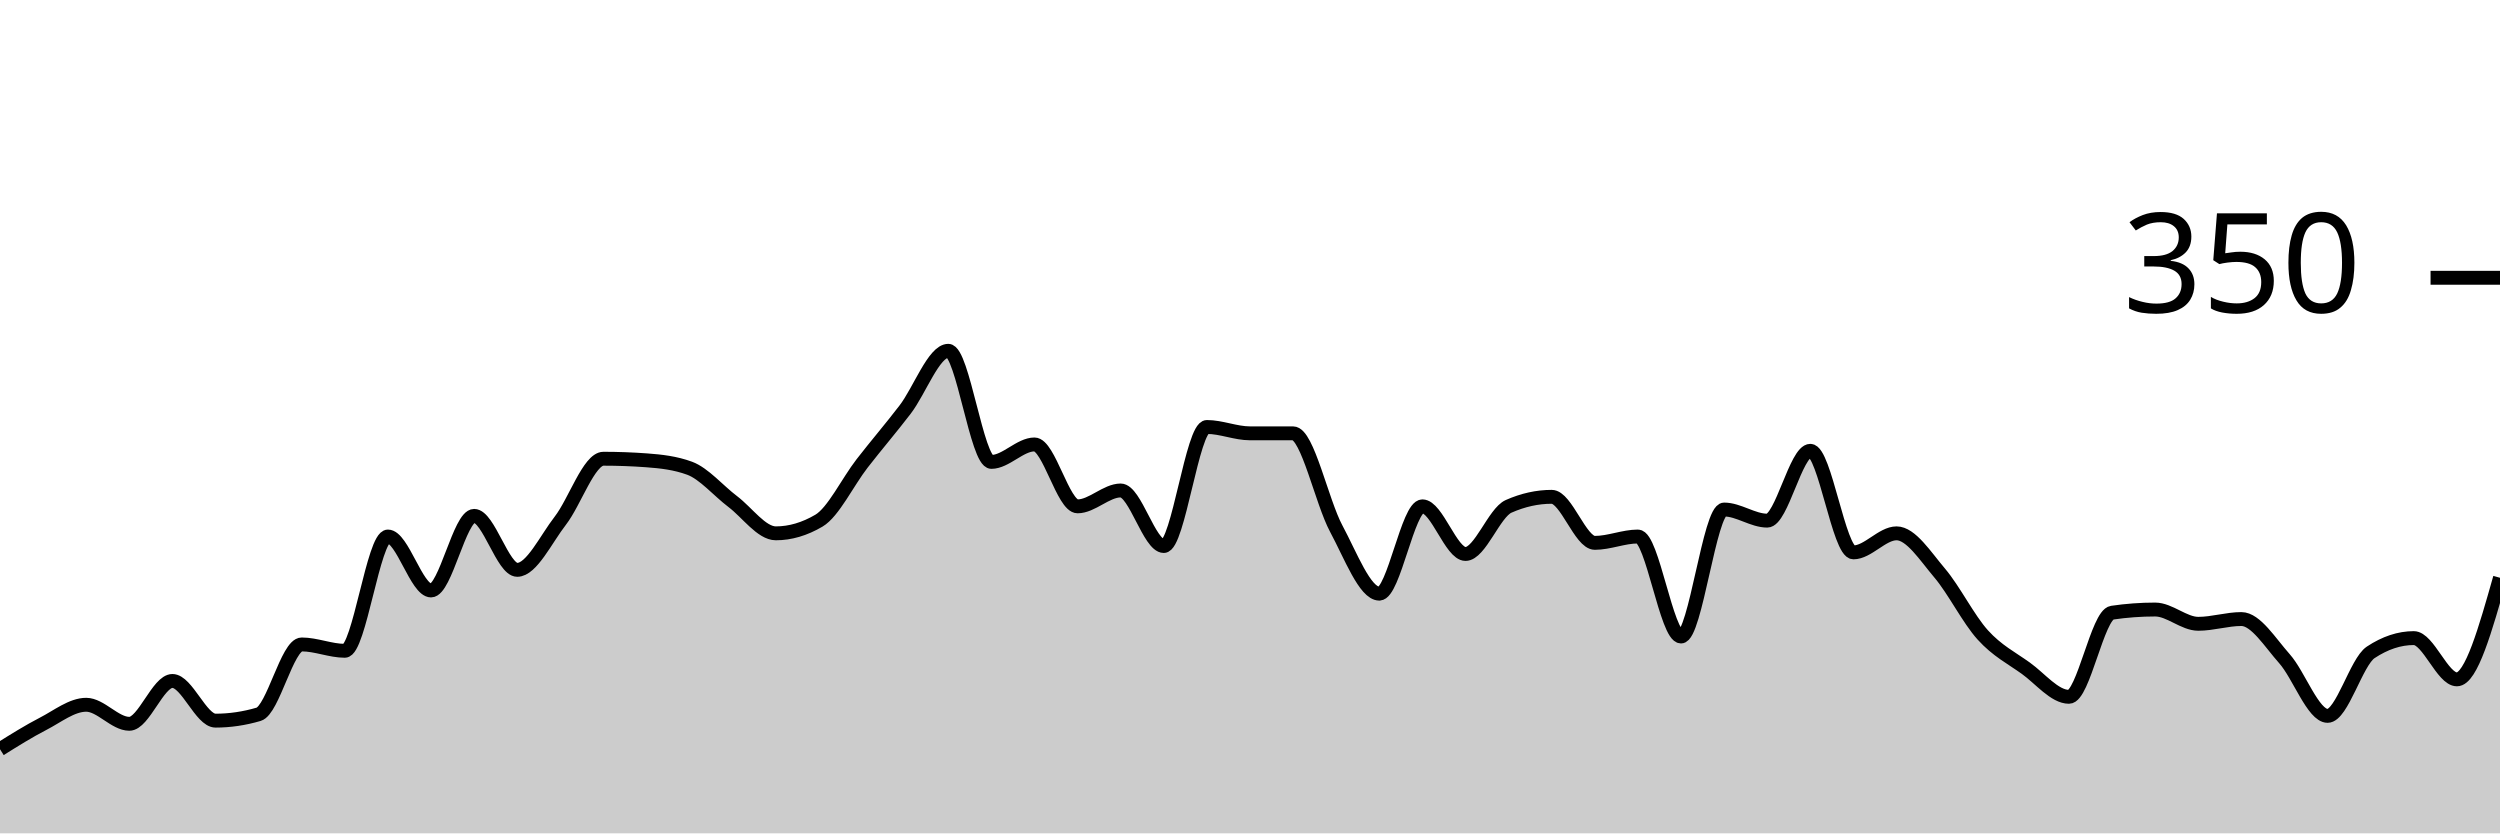
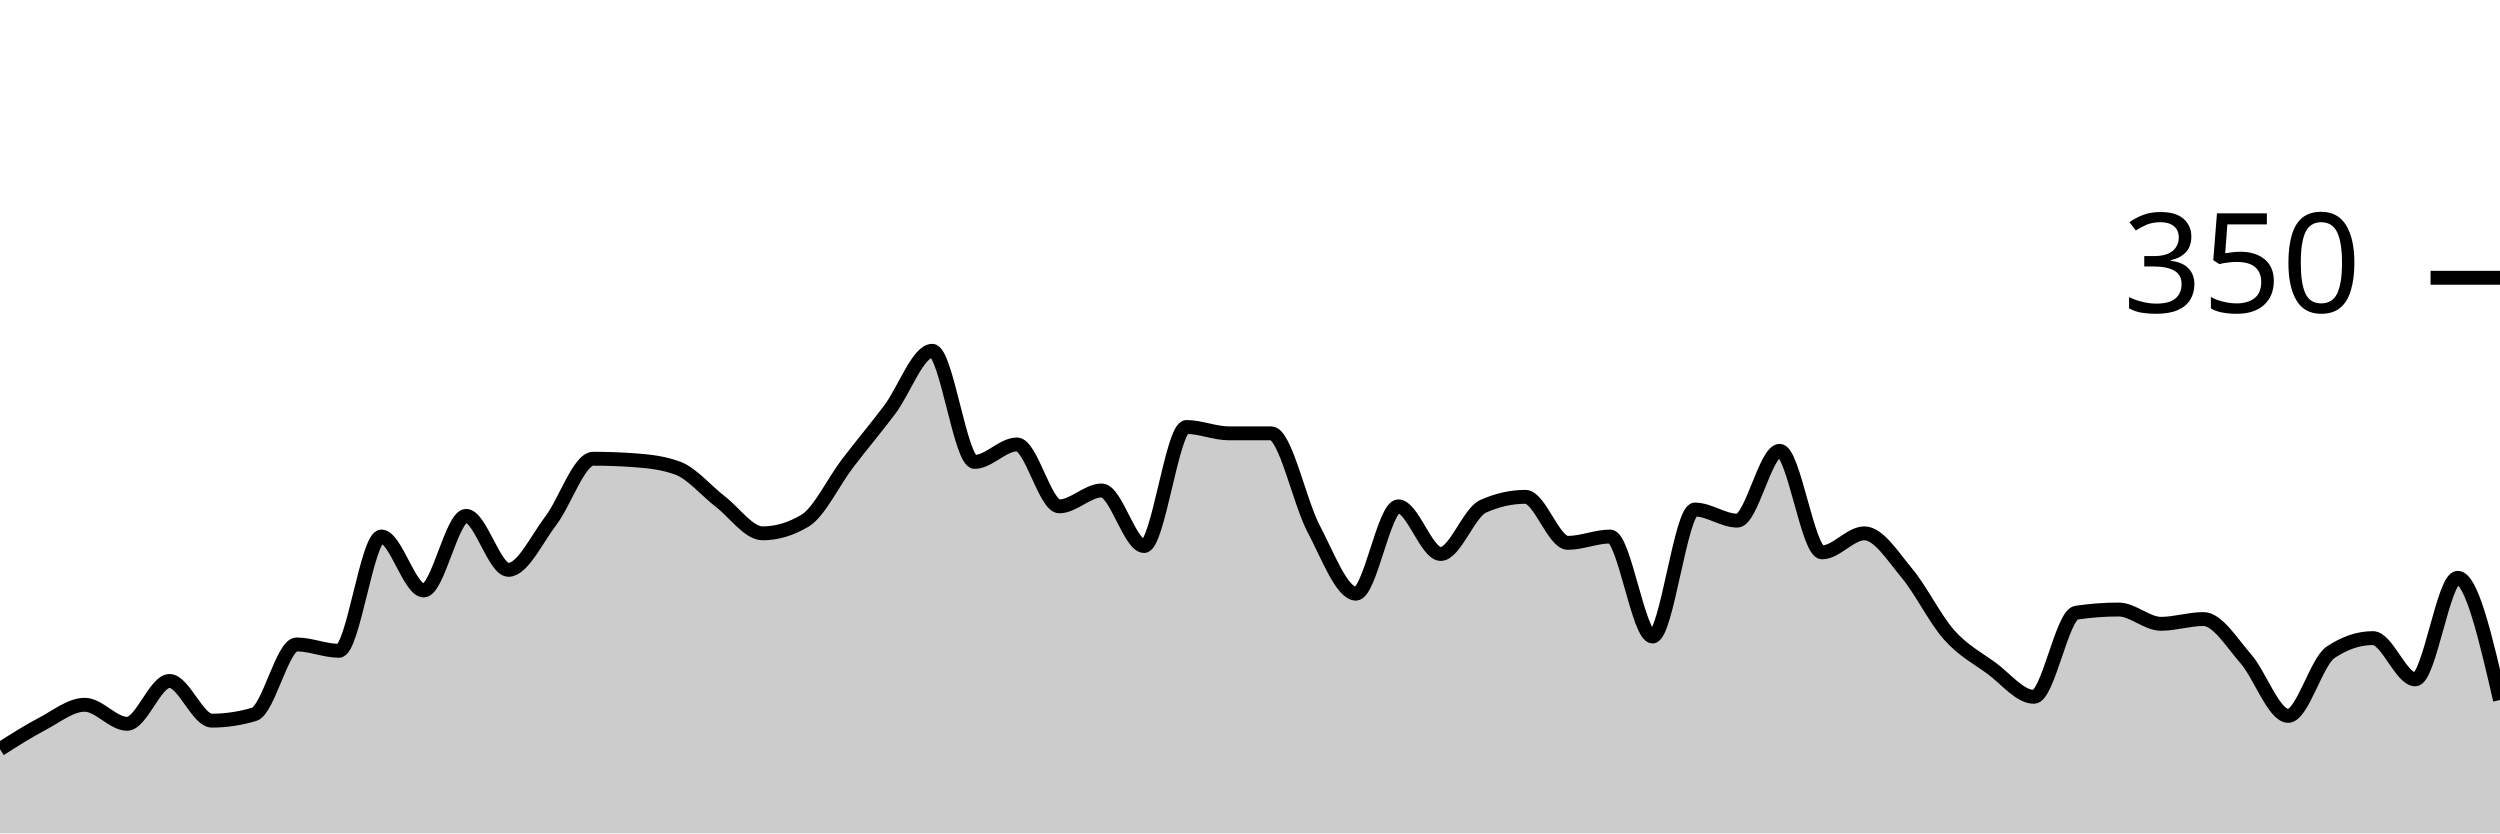
<svg xmlns="http://www.w3.org/2000/svg" viewBox="0 0 180 60">
  <g transform="translate(0,20)">
-     <path class="area" fill="rgba(0, 0, 0, 0.2)" d="M0,33.943C1.034,33.295,2.069,32.648,3.103,32.114C4.138,31.581,5.172,30.743,6.207,30.743C7.241,30.743,8.276,32.114,9.31,32.114C10.345,32.114,11.379,29.029,12.414,29.029C13.448,29.029,14.483,31.886,15.517,31.886C16.552,31.886,17.586,31.733,18.621,31.429C19.655,31.124,20.69,26.4,21.724,26.4C22.759,26.4,23.793,26.857,24.828,26.857C25.862,26.857,26.897,18.629,27.931,18.629C28.966,18.629,30,22.514,31.034,22.514C32.069,22.514,33.103,17.143,34.138,17.143C35.172,17.143,36.207,21.029,37.241,21.029C38.276,21.029,39.31,18.819,40.345,17.486C41.379,16.152,42.414,13.029,43.448,13.029C44.483,13.029,45.517,13.067,46.552,13.143C47.586,13.219,48.621,13.333,49.655,13.714C50.69,14.095,51.724,15.333,52.759,16.114C53.793,16.895,54.828,18.4,55.862,18.4C56.897,18.4,57.931,18.095,58.966,17.486C60,16.876,61.034,14.705,62.069,13.371C63.103,12.038,64.138,10.838,65.172,9.486C66.207,8.133,67.241,5.257,68.276,5.257C69.31,5.257,70.345,13.257,71.379,13.257C72.414,13.257,73.448,12,74.483,12C75.517,12,76.552,16.457,77.586,16.457C78.621,16.457,79.655,15.314,80.69,15.314C81.724,15.314,82.759,19.314,83.793,19.314C84.828,19.314,85.862,10.743,86.897,10.743C87.931,10.743,88.966,11.2,90,11.2C91.034,11.2,92.069,11.2,93.103,11.2C94.138,11.2,95.172,16.133,96.207,18.057C97.241,19.981,98.276,22.743,99.31,22.743C100.345,22.743,101.379,16.457,102.414,16.457C103.448,16.457,104.483,19.886,105.517,19.886C106.552,19.886,107.586,16.914,108.621,16.457C109.655,16,110.69,15.771,111.724,15.771C112.759,15.771,113.793,19.086,114.828,19.086C115.862,19.086,116.897,18.629,117.931,18.629C118.966,18.629,120,25.829,121.034,25.829C122.069,25.829,123.103,16.686,124.138,16.686C125.172,16.686,126.207,17.486,127.241,17.486C128.276,17.486,129.31,12.457,130.345,12.457C131.379,12.457,132.414,19.771,133.448,19.771C134.483,19.771,135.517,18.4,136.552,18.4C137.586,18.4,138.621,20.038,139.655,21.257C140.69,22.476,141.724,24.571,142.759,25.714C143.793,26.857,144.828,27.371,145.862,28.114C146.897,28.857,147.931,30.171,148.966,30.171C150,30.171,151.034,24.267,152.069,24.114C153.103,23.962,154.138,23.886,155.172,23.886C156.207,23.886,157.241,24.914,158.276,24.914C159.31,24.914,160.345,24.571,161.379,24.571C162.414,24.571,163.448,26.267,164.483,27.429C165.517,28.59,166.552,31.543,167.586,31.543C168.621,31.543,169.655,27.657,170.69,26.971C171.724,26.286,172.759,25.943,173.793,25.943C174.828,25.943,175.862,28.914,176.897,28.914C177.931,28.914,178.966,25.257,180,21.6L180,40C178.966,40,177.931,40,176.897,40C175.862,40,174.828,40,173.793,40C172.759,40,171.724,40,170.69,40C169.655,40,168.621,40,167.586,40C166.552,40,165.517,40,164.483,40C163.448,40,162.414,40,161.379,40C160.345,40,159.31,40,158.276,40C157.241,40,156.207,40,155.172,40C154.138,40,153.103,40,152.069,40C151.034,40,150,40,148.966,40C147.931,40,146.897,40,145.862,40C144.828,40,143.793,40,142.759,40C141.724,40,140.69,40,139.655,40C138.621,40,137.586,40,136.552,40C135.517,40,134.483,40,133.448,40C132.414,40,131.379,40,130.345,40C129.31,40,128.276,40,127.241,40C126.207,40,125.172,40,124.138,40C123.103,40,122.069,40,121.034,40C120,40,118.966,40,117.931,40C116.897,40,115.862,40,114.828,40C113.793,40,112.759,40,111.724,40C110.69,40,109.655,40,108.621,40C107.586,40,106.552,40,105.517,40C104.483,40,103.448,40,102.414,40C101.379,40,100.345,40,99.31,40C98.276,40,97.241,40,96.207,40C95.172,40,94.138,40,93.103,40C92.069,40,91.034,40,90,40C88.966,40,87.931,40,86.897,40C85.862,40,84.828,40,83.793,40C82.759,40,81.724,40,80.69,40C79.655,40,78.621,40,77.586,40C76.552,40,75.517,40,74.483,40C73.448,40,72.414,40,71.379,40C70.345,40,69.31,40,68.276,40C67.241,40,66.207,40,65.172,40C64.138,40,63.103,40,62.069,40C61.034,40,60,40,58.966,40C57.931,40,56.897,40,55.862,40C54.828,40,53.793,40,52.759,40C51.724,40,50.69,40,49.655,40C48.621,40,47.586,40,46.552,40C45.517,40,44.483,40,43.448,40C42.414,40,41.379,40,40.345,40C39.31,40,38.276,40,37.241,40C36.207,40,35.172,40,34.138,40C33.103,40,32.069,40,31.034,40C30,40,28.966,40,27.931,40C26.897,40,25.862,40,24.828,40C23.793,40,22.759,40,21.724,40C20.69,40,19.655,40,18.621,40C17.586,40,16.552,40,15.517,40C14.483,40,13.448,40,12.414,40C11.379,40,10.345,40,9.31,40C8.276,40,7.241,40,6.207,40C5.172,40,4.138,40,3.103,40C2.069,40,1.034,40,0,40Z" />
-     <path class="line" stroke="black" fill="none" d="M0,33.943C1.034,33.295,2.069,32.648,3.103,32.114C4.138,31.581,5.172,30.743,6.207,30.743C7.241,30.743,8.276,32.114,9.31,32.114C10.345,32.114,11.379,29.029,12.414,29.029C13.448,29.029,14.483,31.886,15.517,31.886C16.552,31.886,17.586,31.733,18.621,31.429C19.655,31.124,20.69,26.4,21.724,26.4C22.759,26.4,23.793,26.857,24.828,26.857C25.862,26.857,26.897,18.629,27.931,18.629C28.966,18.629,30,22.514,31.034,22.514C32.069,22.514,33.103,17.143,34.138,17.143C35.172,17.143,36.207,21.029,37.241,21.029C38.276,21.029,39.31,18.819,40.345,17.486C41.379,16.152,42.414,13.029,43.448,13.029C44.483,13.029,45.517,13.067,46.552,13.143C47.586,13.219,48.621,13.333,49.655,13.714C50.69,14.095,51.724,15.333,52.759,16.114C53.793,16.895,54.828,18.4,55.862,18.4C56.897,18.4,57.931,18.095,58.966,17.486C60,16.876,61.034,14.705,62.069,13.371C63.103,12.038,64.138,10.838,65.172,9.486C66.207,8.133,67.241,5.257,68.276,5.257C69.31,5.257,70.345,13.257,71.379,13.257C72.414,13.257,73.448,12,74.483,12C75.517,12,76.552,16.457,77.586,16.457C78.621,16.457,79.655,15.314,80.69,15.314C81.724,15.314,82.759,19.314,83.793,19.314C84.828,19.314,85.862,10.743,86.897,10.743C87.931,10.743,88.966,11.2,90,11.2C91.034,11.2,92.069,11.2,93.103,11.2C94.138,11.2,95.172,16.133,96.207,18.057C97.241,19.981,98.276,22.743,99.31,22.743C100.345,22.743,101.379,16.457,102.414,16.457C103.448,16.457,104.483,19.886,105.517,19.886C106.552,19.886,107.586,16.914,108.621,16.457C109.655,16,110.69,15.771,111.724,15.771C112.759,15.771,113.793,19.086,114.828,19.086C115.862,19.086,116.897,18.629,117.931,18.629C118.966,18.629,120,25.829,121.034,25.829C122.069,25.829,123.103,16.686,124.138,16.686C125.172,16.686,126.207,17.486,127.241,17.486C128.276,17.486,129.31,12.457,130.345,12.457C131.379,12.457,132.414,19.771,133.448,19.771C134.483,19.771,135.517,18.4,136.552,18.4C137.586,18.4,138.621,20.038,139.655,21.257C140.69,22.476,141.724,24.571,142.759,25.714C143.793,26.857,144.828,27.371,145.862,28.114C146.897,28.857,147.931,30.171,148.966,30.171C150,30.171,151.034,24.267,152.069,24.114C153.103,23.962,154.138,23.886,155.172,23.886C156.207,23.886,157.241,24.914,158.276,24.914C159.31,24.914,160.345,24.571,161.379,24.571C162.414,24.571,163.448,26.267,164.483,27.429C165.517,28.59,166.552,31.543,167.586,31.543C168.621,31.543,169.655,27.657,170.69,26.971C171.724,26.286,172.759,25.943,173.793,25.943C174.828,25.943,175.862,28.914,176.897,28.914C177.931,28.914,178.966,25.257,180,21.6" />
+     <path class="area" fill="rgba(0, 0, 0, 0.2)" d="M0,33.943C1.017,33.295,2.034,32.648,3.051,32.114C4.068,31.581,5.085,30.743,6.102,30.743C7.119,30.743,8.136,32.114,9.153,32.114C10.169,32.114,11.186,29.029,12.203,29.029C13.22,29.029,14.237,31.886,15.254,31.886C16.271,31.886,17.288,31.733,18.305,31.429C19.322,31.124,20.339,26.4,21.356,26.4C22.373,26.4,23.39,26.857,24.407,26.857C25.424,26.857,26.441,18.629,27.458,18.629C28.475,18.629,29.492,22.514,30.508,22.514C31.525,22.514,32.542,17.143,33.559,17.143C34.576,17.143,35.593,21.029,36.61,21.029C37.627,21.029,38.644,18.819,39.661,17.486C40.678,16.152,41.695,13.029,42.712,13.029C43.729,13.029,44.746,13.067,45.763,13.143C46.78,13.219,47.797,13.333,48.814,13.714C49.831,14.095,50.847,15.333,51.864,16.114C52.881,16.895,53.898,18.4,54.915,18.4C55.932,18.4,56.949,18.095,57.966,17.486C58.983,16.876,60,14.705,61.017,13.371C62.034,12.038,63.051,10.838,64.068,9.486C65.085,8.133,66.102,5.257,67.119,5.257C68.136,5.257,69.153,13.257,70.169,13.257C71.186,13.257,72.203,12,73.22,12C74.237,12,75.254,16.457,76.271,16.457C77.288,16.457,78.305,15.314,79.322,15.314C80.339,15.314,81.356,19.314,82.373,19.314C83.39,19.314,84.407,10.743,85.424,10.743C86.441,10.743,87.458,11.2,88.475,11.2C89.492,11.2,90.508,11.2,91.525,11.2C92.542,11.2,93.559,16.133,94.576,18.057C95.593,19.981,96.61,22.743,97.627,22.743C98.644,22.743,99.661,16.457,100.678,16.457C101.695,16.457,102.712,19.886,103.729,19.886C104.746,19.886,105.763,16.914,106.78,16.457C107.797,16,108.814,15.771,109.831,15.771C110.847,15.771,111.864,19.086,112.881,19.086C113.898,19.086,114.915,18.629,115.932,18.629C116.949,18.629,117.966,25.829,118.983,25.829C120,25.829,121.017,16.686,122.034,16.686C123.051,16.686,124.068,17.486,125.085,17.486C126.102,17.486,127.119,12.457,128.136,12.457C129.153,12.457,130.169,19.771,131.186,19.771C132.203,19.771,133.22,18.4,134.237,18.4C135.254,18.4,136.271,20.038,137.288,21.257C138.305,22.476,139.322,24.571,140.339,25.714C141.356,26.857,142.373,27.371,143.39,28.114C144.407,28.857,145.424,30.171,146.441,30.171C147.458,30.171,148.475,24.267,149.492,24.114C150.508,23.962,151.525,23.886,152.542,23.886C153.559,23.886,154.576,24.914,155.593,24.914C156.61,24.914,157.627,24.571,158.644,24.571C159.661,24.571,160.678,26.267,161.695,27.429C162.712,28.59,163.729,31.543,164.746,31.543C165.763,31.543,166.78,27.657,167.797,26.971C168.814,26.286,169.831,25.943,170.847,25.943C171.864,25.943,172.881,28.914,173.898,28.914C174.915,28.914,175.932,21.6,176.949,21.6C177.966,21.6,178.983,26,180,30.4L180,40C178.983,40,177.966,40,176.949,40C175.932,40,174.915,40,173.898,40C172.881,40,171.864,40,170.847,40C169.831,40,168.814,40,167.797,40C166.78,40,165.763,40,164.746,40C163.729,40,162.712,40,161.695,40C160.678,40,159.661,40,158.644,40C157.627,40,156.61,40,155.593,40C154.576,40,153.559,40,152.542,40C151.525,40,150.508,40,149.492,40C148.475,40,147.458,40,146.441,40C145.424,40,144.407,40,143.39,40C142.373,40,141.356,40,140.339,40C139.322,40,138.305,40,137.288,40C136.271,40,135.254,40,134.237,40C133.22,40,132.203,40,131.186,40C130.169,40,129.153,40,128.136,40C127.119,40,126.102,40,125.085,40C124.068,40,123.051,40,122.034,40C121.017,40,120,40,118.983,40C117.966,40,116.949,40,115.932,40C114.915,40,113.898,40,112.881,40C111.864,40,110.847,40,109.831,40C108.814,40,107.797,40,106.78,40C105.763,40,104.746,40,103.729,40C102.712,40,101.695,40,100.678,40C99.661,40,98.644,40,97.627,40C96.61,40,95.593,40,94.576,40C93.559,40,92.542,40,91.525,40C90.508,40,89.492,40,88.475,40C87.458,40,86.441,40,85.424,40C84.407,40,83.39,40,82.373,40C81.356,40,80.339,40,79.322,40C78.305,40,77.288,40,76.271,40C75.254,40,74.237,40,73.22,40C72.203,40,71.186,40,70.169,40C69.153,40,68.136,40,67.119,40C66.102,40,65.085,40,64.068,40C63.051,40,62.034,40,61.017,40C60,40,58.983,40,57.966,40C56.949,40,55.932,40,54.915,40C53.898,40,52.881,40,51.864,40C50.847,40,49.831,40,48.814,40C47.797,40,46.78,40,45.763,40C44.746,40,43.729,40,42.712,40C41.695,40,40.678,40,39.661,40C38.644,40,37.627,40,36.61,40C35.593,40,34.576,40,33.559,40C32.542,40,31.525,40,30.508,40C29.492,40,28.475,40,27.458,40C26.441,40,25.424,40,24.407,40C23.39,40,22.373,40,21.356,40C20.339,40,19.322,40,18.305,40C17.288,40,16.271,40,15.254,40C14.237,40,13.22,40,12.203,40C11.186,40,10.169,40,9.153,40C8.136,40,7.119,40,6.102,40C5.085,40,4.068,40,3.051,40C2.034,40,1.017,40,0,40Z" />
+     <path class="line" stroke="black" fill="none" d="M0,33.943C1.017,33.295,2.034,32.648,3.051,32.114C4.068,31.581,5.085,30.743,6.102,30.743C7.119,30.743,8.136,32.114,9.153,32.114C10.169,32.114,11.186,29.029,12.203,29.029C13.22,29.029,14.237,31.886,15.254,31.886C16.271,31.886,17.288,31.733,18.305,31.429C19.322,31.124,20.339,26.4,21.356,26.4C22.373,26.4,23.39,26.857,24.407,26.857C25.424,26.857,26.441,18.629,27.458,18.629C28.475,18.629,29.492,22.514,30.508,22.514C31.525,22.514,32.542,17.143,33.559,17.143C34.576,17.143,35.593,21.029,36.61,21.029C37.627,21.029,38.644,18.819,39.661,17.486C40.678,16.152,41.695,13.029,42.712,13.029C43.729,13.029,44.746,13.067,45.763,13.143C46.78,13.219,47.797,13.333,48.814,13.714C49.831,14.095,50.847,15.333,51.864,16.114C52.881,16.895,53.898,18.4,54.915,18.4C55.932,18.4,56.949,18.095,57.966,17.486C58.983,16.876,60,14.705,61.017,13.371C62.034,12.038,63.051,10.838,64.068,9.486C65.085,8.133,66.102,5.257,67.119,5.257C68.136,5.257,69.153,13.257,70.169,13.257C71.186,13.257,72.203,12,73.22,12C74.237,12,75.254,16.457,76.271,16.457C77.288,16.457,78.305,15.314,79.322,15.314C80.339,15.314,81.356,19.314,82.373,19.314C83.39,19.314,84.407,10.743,85.424,10.743C86.441,10.743,87.458,11.2,88.475,11.2C89.492,11.2,90.508,11.2,91.525,11.2C92.542,11.2,93.559,16.133,94.576,18.057C95.593,19.981,96.61,22.743,97.627,22.743C98.644,22.743,99.661,16.457,100.678,16.457C101.695,16.457,102.712,19.886,103.729,19.886C104.746,19.886,105.763,16.914,106.78,16.457C107.797,16,108.814,15.771,109.831,15.771C110.847,15.771,111.864,19.086,112.881,19.086C113.898,19.086,114.915,18.629,115.932,18.629C116.949,18.629,117.966,25.829,118.983,25.829C120,25.829,121.017,16.686,122.034,16.686C123.051,16.686,124.068,17.486,125.085,17.486C126.102,17.486,127.119,12.457,128.136,12.457C129.153,12.457,130.169,19.771,131.186,19.771C132.203,19.771,133.22,18.4,134.237,18.4C135.254,18.4,136.271,20.038,137.288,21.257C138.305,22.476,139.322,24.571,140.339,25.714C141.356,26.857,142.373,27.371,143.39,28.114C144.407,28.857,145.424,30.171,146.441,30.171C147.458,30.171,148.475,24.267,149.492,24.114C150.508,23.962,151.525,23.886,152.542,23.886C153.559,23.886,154.576,24.914,155.593,24.914C156.61,24.914,157.627,24.571,158.644,24.571C159.661,24.571,160.678,26.267,161.695,27.429C162.712,28.59,163.729,31.543,164.746,31.543C165.763,31.543,166.78,27.657,167.797,26.971C168.814,26.286,169.831,25.943,170.847,25.943C171.864,25.943,172.881,28.914,173.898,28.914C174.915,28.914,175.932,21.6,176.949,21.6C177.966,21.6,178.983,26,180,30.4" />
    <path class="axis-ceiling" stroke-width="1" stroke="black" fill="none" d="M175,0L180,0" />
    <text class="axis-ceiling-label" font-family="sans-serif" text-anchor="end" font-size="10px" x="170" y="2.5">350</text>
  </g>
</svg>
